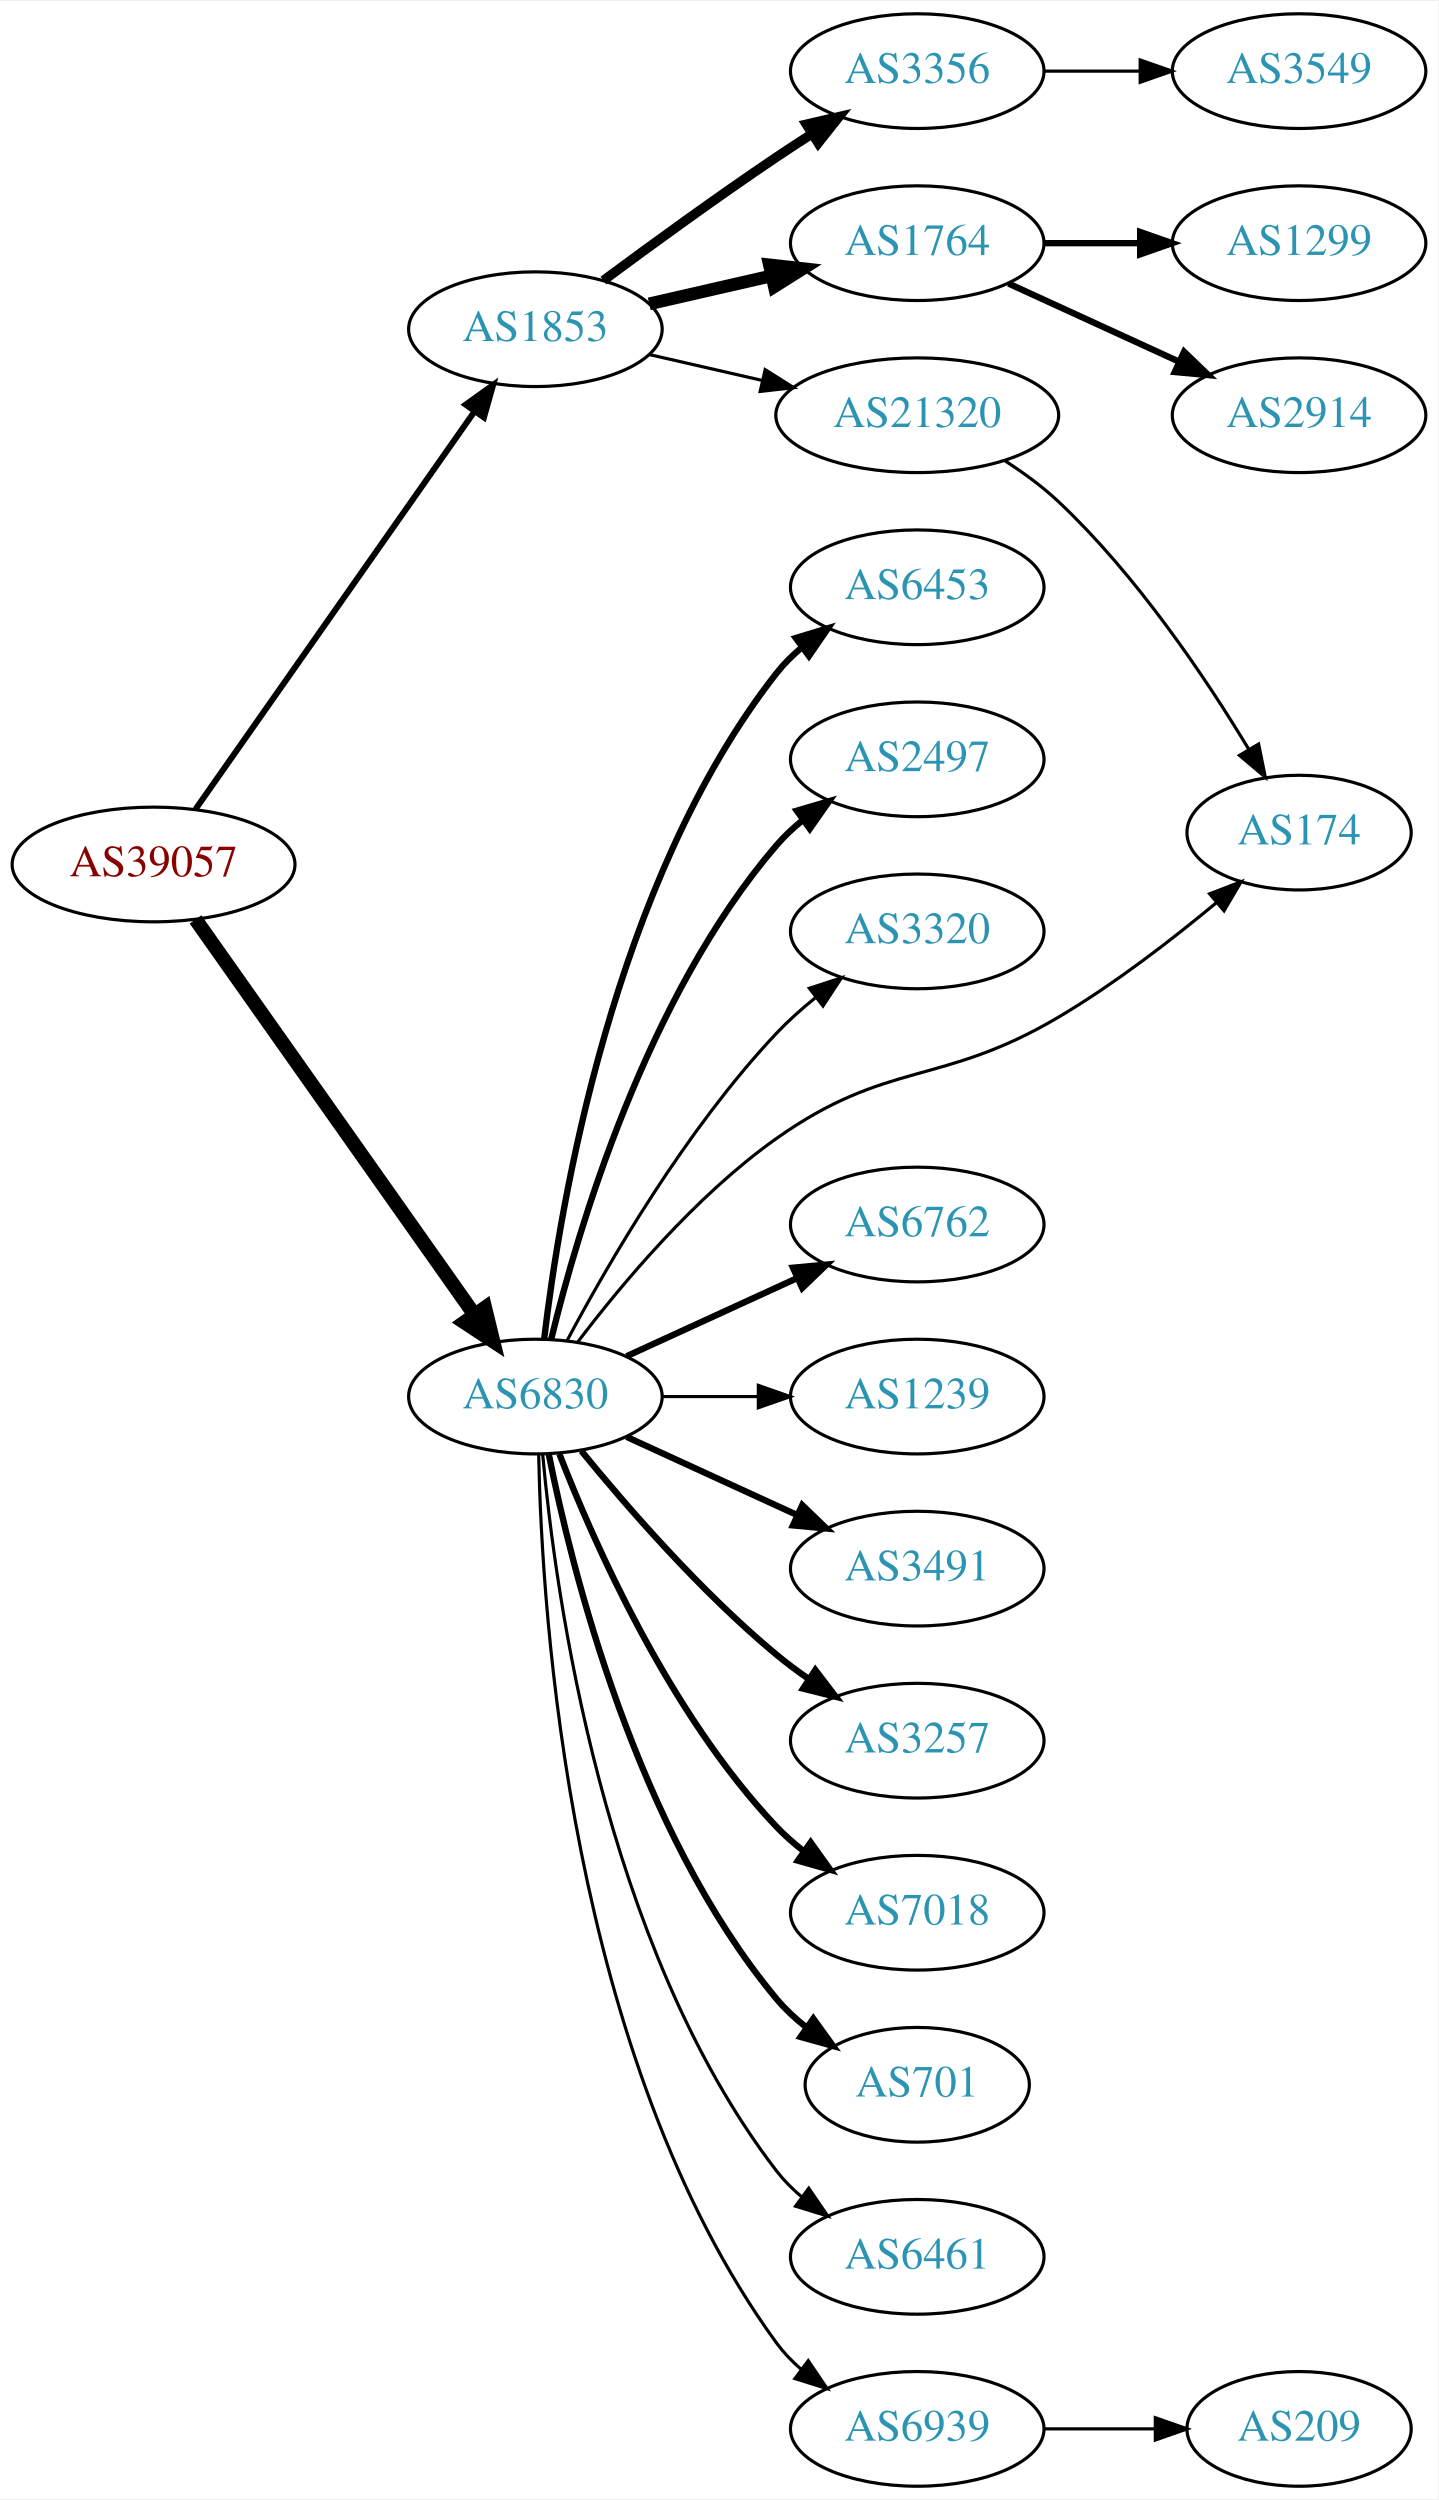
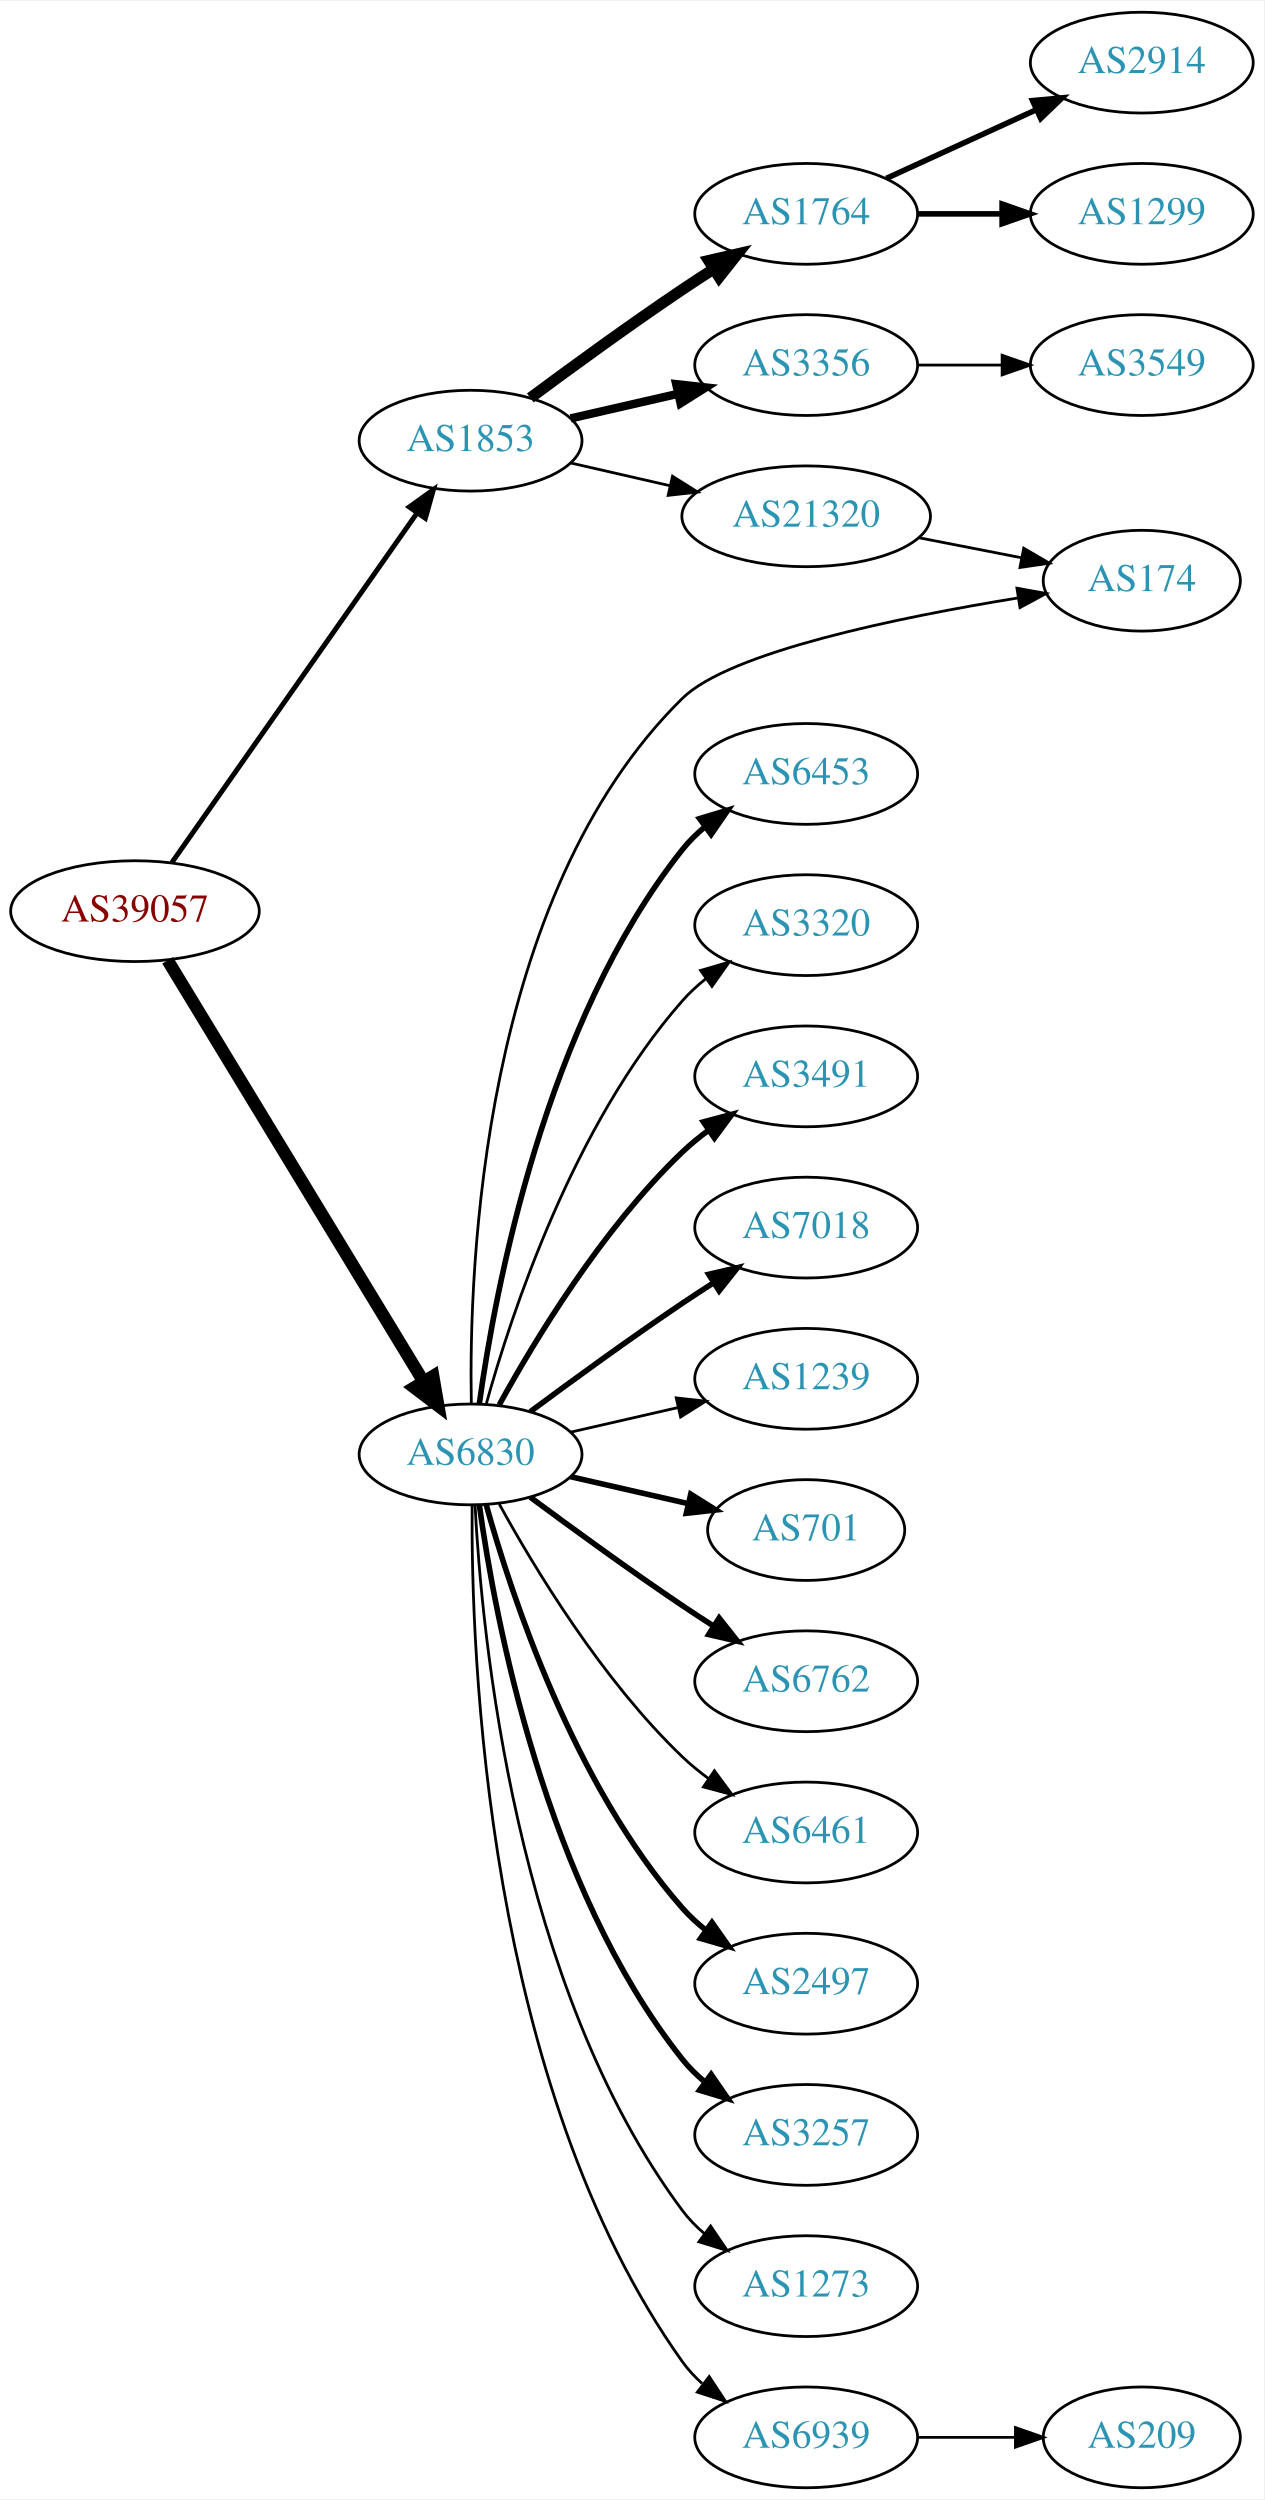
- <svg xmlns="http://www.w3.org/2000/svg" xmlns:xlink="http://www.w3.org/1999/xlink" width="451pt" height="784pt" viewBox="0.00 0.00 451.37 784.00">
-   <g id="graph0" class="graph" transform="scale(1 1) rotate(0) translate(4 780)">
-     <polygon fill="white" stroke="none" points="-4,4 -4,-780 447.37,-780 447.37,4 -4,4" />
+ <svg xmlns="http://www.w3.org/2000/svg" xmlns:xlink="http://www.w3.org/1999/xlink" width="451pt" height="892pt" viewBox="0.00 0.00 451.37 892.00">
+   <g id="graph0" class="graph" transform="scale(1 1) rotate(0) translate(4 888)">
+     <polygon fill="white" stroke="none" points="-4,4 -4,-888 447.37,-888 447.37,4 -4,4" />
    <g id="node1" class="node">
      <g id="a_node1">
        <a xlink:href="/asn/39057" xlink:title="AS39057 ~ DVT-Daten-Verarbeitung-Tirol GmbH [AT]">
-           <ellipse fill="#ffffff" stroke="black" cx="44.196" cy="-509" rx="44.393" ry="18" />
-           <text text-anchor="middle" x="44.196" y="-505.3" font-family="Times,serif" font-size="14.00" fill="#880000">AS39057</text>
+           <ellipse fill="#ffffff" stroke="black" cx="44.196" cy="-563" rx="44.393" ry="18" />
+           <text text-anchor="middle" x="44.196" y="-559.3" font-family="Times,serif" font-size="14.00" fill="#880000">AS39057</text>
        </a>
      </g>
    </g>
    <g id="node2" class="node">
      <g id="a_node2">
        <a xlink:href="/asn/1853" xlink:title="AS1853 ~ ACOnet Backbone [AT]">
-           <ellipse fill="#ffffff" stroke="black" cx="164.039" cy="-677" rx="39.794" ry="18" />
-           <text text-anchor="middle" x="164.039" y="-673.3" font-family="Times,serif" font-size="14.00" fill="#2c94b3">AS1853</text>
+           <ellipse fill="#ffffff" stroke="black" cx="164.039" cy="-731" rx="39.794" ry="18" />
+           <text text-anchor="middle" x="164.039" y="-727.3" font-family="Times,serif" font-size="14.00" fill="#2c94b3">AS1853</text>
        </a>
      </g>
    </g>
    <g id="edge1" class="edge">
-       <path fill="none" stroke="black" stroke-width="1.895" d="M57.364,-526.346C78.181,-556.024 120.729,-616.682 145.007,-651.293" />
-       <polygon fill="black" stroke="black" stroke-width="1.895" points="142.153,-653.32 150.761,-659.496 147.884,-649.3 142.153,-653.32" />
+       <path fill="none" stroke="black" stroke-width="1.8" d="M57.364,-580.346C78.181,-610.024 120.729,-670.682 145.007,-705.293" />
+       <polygon fill="black" stroke="black" stroke-width="1.8" points="142.153,-707.32 150.761,-713.496 147.884,-703.3 142.153,-707.32" />
    </g>
    <g id="node3" class="node">
      <g id="a_node3">
        <a xlink:href="/asn/6830" xlink:title="AS6830 ~ LGI-UPC [AT]">
-           <ellipse fill="#ffffff" stroke="black" cx="164.039" cy="-342" rx="39.794" ry="18" />
-           <text text-anchor="middle" x="164.039" y="-338.3" font-family="Times,serif" font-size="14.00" fill="#2c94b3">AS6830</text>
+           <ellipse fill="#ffffff" stroke="black" cx="164.039" cy="-369" rx="39.794" ry="18" />
+           <text text-anchor="middle" x="164.039" y="-365.3" font-family="Times,serif" font-size="14.00" fill="#2c94b3">AS6830</text>
        </a>
      </g>
    </g>
    <g id="edge2" class="edge">
-       <path fill="none" stroke="black" stroke-width="4.5" d="M57.364,-491.757C78.093,-462.381 120.369,-402.47 144.697,-367.993" />
-       <polygon fill="black" stroke="black" stroke-width="4.5" points="148.213,-369.84 150.761,-359.399 141.778,-365.3 148.213,-369.84" />
+       <path fill="none" stroke="black" stroke-width="4.5" d="M55.862,-545.442C76.676,-511.175 122.802,-435.24 147.199,-395.077" />
+       <polygon fill="black" stroke="black" stroke-width="4.5" points="150.656,-396.97 152.482,-386.379 143.925,-392.881 150.656,-396.97" />
    </g>
    <g id="node4" class="node">
      <g id="a_node4">
+         <a xlink:href="/asn/1764" xlink:title="AS1764 ~ NEXTLAYER-AS [AT]">
+           <ellipse fill="#ffffff" stroke="black" cx="283.881" cy="-812" rx="39.794" ry="18" />
+           <text text-anchor="middle" x="283.881" y="-808.3" font-family="Times,serif" font-size="14.00" fill="#2c94b3">AS1764</text>
+         </a>
+       </g>
+     </g>
+     <g id="edge3" class="edge">
+       <path fill="none" stroke="black" stroke-width="4" d="M185.369,-746.277C200.231,-757.304 220.976,-772.407 239.685,-785 243.234,-787.389 246.984,-789.839 250.733,-792.242" />
+       <polygon fill="black" stroke="black" stroke-width="4" points="249.059,-795.325 259.381,-797.712 252.801,-789.409 249.059,-795.325" />
+     </g>
+     <g id="node5" class="node">
+       <g id="a_node5">
        <a xlink:href="/asn/3356" xlink:title="AS3356 ~ Level 3 Parent, LLC [US]">
          <ellipse fill="#ffffff" stroke="black" cx="283.881" cy="-758" rx="39.794" ry="18" />
          <text text-anchor="middle" x="283.881" y="-754.3" font-family="Times,serif" font-size="14.00" fill="#2c94b3">AS3356</text>
        </a>
      </g>
    </g>
-     <g id="edge3" class="edge">
-       <path fill="none" stroke="black" stroke-width="3" d="M185.369,-692.277C200.231,-703.304 220.976,-718.407 239.685,-731 243.234,-733.389 246.984,-735.839 250.733,-738.242" />
-       <polygon fill="black" stroke="black" stroke-width="3" points="249.059,-741.325 259.381,-743.712 252.801,-735.409 249.059,-741.325" />
-     </g>
-     <g id="node5" class="node">
-       <g id="a_node5">
-         <a xlink:href="/asn/1764" xlink:title="AS1764 ~ NEXTLAYER-AS [AT]">
-           <ellipse fill="#ffffff" stroke="black" cx="283.881" cy="-704" rx="39.794" ry="18" />
-           <text text-anchor="middle" x="283.881" y="-700.3" font-family="Times,serif" font-size="14.00" fill="#2c94b3">AS1764</text>
-         </a>
-       </g>
-     </g>
    <g id="edge4" class="edge">
-       <path fill="none" stroke="black" stroke-width="4" d="M199.758,-684.955C211.758,-687.704 225.379,-690.825 238.071,-693.733" />
-       <polygon fill="black" stroke="black" stroke-width="4" points="237.474,-697.187 248.003,-696.009 239.037,-690.364 237.474,-697.187" />
+       <path fill="none" stroke="black" stroke-width="3" d="M199.758,-738.955C211.758,-741.704 225.379,-744.825 238.071,-747.733" />
+       <polygon fill="black" stroke="black" stroke-width="3" points="237.474,-751.187 248.003,-750.009 239.037,-744.364 237.474,-751.187" />
    </g>
    <g id="node6" class="node">
      <g id="a_node6">
        <a xlink:href="/asn/21320" xlink:title="AS21320 ~ GEANT Vereniging [EU]">
-           <ellipse fill="#ffffff" stroke="black" cx="283.881" cy="-650" rx="44.393" ry="18" />
-           <text text-anchor="middle" x="283.881" y="-646.3" font-family="Times,serif" font-size="14.00" fill="#2c94b3">AS21320</text>
+           <ellipse fill="#ffffff" stroke="black" cx="283.881" cy="-704" rx="44.393" ry="18" />
+           <text text-anchor="middle" x="283.881" y="-700.3" font-family="Times,serif" font-size="14.00" fill="#2c94b3">AS21320</text>
        </a>
      </g>
    </g>
    <g id="edge5" class="edge">
-       <path fill="none" stroke="black" d="M199.758,-669.045C210.896,-666.493 223.432,-663.621 235.325,-660.896" />
-       <polygon fill="black" stroke="black" points="236.153,-664.297 245.119,-658.652 234.59,-657.474 236.153,-664.297" />
+       <path fill="none" stroke="black" d="M199.758,-723.045C210.896,-720.493 223.432,-717.621 235.325,-714.896" />
+       <polygon fill="black" stroke="black" points="236.153,-718.297 245.119,-712.652 234.59,-711.474 236.153,-718.297" />
    </g>
    <g id="node10" class="node">
      <g id="a_node10">
-         <a xlink:href="/asn/6453" xlink:title="AS6453 ~ TATA COMMUNICATIONS (AMERICA) INC [US]">
-           <ellipse fill="#ffffff" stroke="black" cx="283.881" cy="-596" rx="39.794" ry="18" />
-           <text text-anchor="middle" x="283.881" y="-592.3" font-family="Times,serif" font-size="14.00" fill="#2c94b3">AS6453</text>
+         <a xlink:href="/asn/174" xlink:title="AS174 ~ Cogent Communications [US]">
+           <ellipse fill="#ffffff" stroke="black" cx="403.724" cy="-681" rx="35.194" ry="18" />
+           <text text-anchor="middle" x="403.724" y="-677.3" font-family="Times,serif" font-size="14.00" fill="#2c94b3">AS174</text>
        </a>
      </g>
    </g>
    <g id="edge9" class="edge">
-       <path fill="none" stroke="black" stroke-width="2" d="M166.806,-360.152C171.644,-401.374 188.363,-503.541 239.685,-569 242.004,-571.958 244.744,-574.678 247.7,-577.157" />
-       <polygon fill="black" stroke="black" stroke-width="2" points="245.758,-580.073 255.894,-583.157 249.893,-574.425 245.758,-580.073" />
+       <path fill="none" stroke="black" d="M164.304,-387.134C163.39,-435.458 167.876,-568.444 239.685,-639 256.539,-655.56 317.129,-667.954 359.493,-674.84" />
+       <polygon fill="black" stroke="black" points="359.142,-678.328 369.565,-676.43 360.233,-671.413 359.142,-678.328" />
    </g>
    <g id="node11" class="node">
      <g id="a_node11">
-         <a xlink:href="/asn/2497" xlink:title="AS2497 ~ Internet Initiative Japan Inc. [JP]">
-           <ellipse fill="#ffffff" stroke="black" cx="283.881" cy="-542" rx="39.794" ry="18" />
-           <text text-anchor="middle" x="283.881" y="-538.3" font-family="Times,serif" font-size="14.00" fill="#2c94b3">AS2497</text>
+         <a xlink:href="/asn/6453" xlink:title="AS6453 ~ TATA COMMUNICATIONS (AMERICA) INC [US]">
+           <ellipse fill="#ffffff" stroke="black" cx="283.881" cy="-612" rx="39.794" ry="18" />
+           <text text-anchor="middle" x="283.881" y="-608.3" font-family="Times,serif" font-size="14.00" fill="#2c94b3">AS6453</text>
        </a>
      </g>
    </g>
    <g id="edge10" class="edge">
-       <path fill="none" stroke="black" stroke-width="2" d="M169.028,-360.099C177.233,-393.868 198.758,-467.36 239.685,-515 242.134,-517.851 244.961,-520.5 247.972,-522.934" />
-       <polygon fill="black" stroke="black" stroke-width="2" points="246.077,-525.882 256.241,-528.872 250.16,-520.196 246.077,-525.882" />
+       <path fill="none" stroke="black" stroke-width="2" d="M167.178,-387.17C172.678,-426.974 190.504,-523.233 239.685,-585 242.026,-587.94 244.781,-590.649 247.747,-593.121" />
+       <polygon fill="black" stroke="black" stroke-width="2" points="245.812,-596.042 255.953,-599.11 249.939,-590.388 245.812,-596.042" />
    </g>
    <g id="node12" class="node">
      <g id="a_node12">
        <a xlink:href="/asn/3320" xlink:title="AS3320 ~ DTAG [DE]">
-           <ellipse fill="#ffffff" stroke="black" cx="283.881" cy="-488" rx="39.794" ry="18" />
-           <text text-anchor="middle" x="283.881" y="-484.3" font-family="Times,serif" font-size="14.00" fill="#2c94b3">AS3320</text>
+           <ellipse fill="#ffffff" stroke="black" cx="283.881" cy="-558" rx="39.794" ry="18" />
+           <text text-anchor="middle" x="283.881" y="-554.3" font-family="Times,serif" font-size="14.00" fill="#2c94b3">AS3320</text>
        </a>
      </g>
    </g>
    <g id="edge11" class="edge">
-       <path fill="none" stroke="black" d="M173.979,-359.569C186.542,-383.192 211.108,-425.719 239.685,-456 243.354,-459.888 247.544,-463.638 251.838,-467.118" />
-       <polygon fill="black" stroke="black" points="250.043,-470.15 260.114,-473.44 254.292,-464.588 250.043,-470.15" />
+       <path fill="none" stroke="black" d="M169.612,-386.946C178.517,-418.995 200.801,-486.842 239.685,-531 242.169,-533.821 245.019,-536.449 248.044,-538.871" />
+       <polygon fill="black" stroke="black" points="246.162,-541.828 256.334,-544.791 250.23,-536.131 246.162,-541.828" />
    </g>
    <g id="node13" class="node">
      <g id="a_node13">
-         <a xlink:href="/asn/174" xlink:title="AS174 ~ Cogent Communications [US]">
-           <ellipse fill="#ffffff" stroke="black" cx="403.724" cy="-519" rx="35.194" ry="18" />
-           <text text-anchor="middle" x="403.724" y="-515.3" font-family="Times,serif" font-size="14.00" fill="#2c94b3">AS174</text>
+         <a xlink:href="/asn/3491" xlink:title="AS3491 ~ PCCW Global, Inc. [US]">
+           <ellipse fill="#ffffff" stroke="black" cx="283.881" cy="-504" rx="39.794" ry="18" />
+           <text text-anchor="middle" x="283.881" y="-500.3" font-family="Times,serif" font-size="14.00" fill="#2c94b3">AS3491</text>
        </a>
      </g>
    </g>
    <g id="edge12" class="edge">
-       <path fill="none" stroke="black" d="M177.363,-359.171C190.939,-377.075 214.245,-404.987 239.685,-423 274.585,-447.71 291.253,-439.261 328.077,-461 345.68,-471.392 363.825,-485.401 377.816,-497.048" />
-       <polygon fill="black" stroke="black" points="375.646,-499.797 385.539,-503.588 380.169,-494.455 375.646,-499.797" />
+       <path fill="none" stroke="black" stroke-width="2" d="M174.28,-386.713C186.825,-409.561 211.002,-449.611 239.685,-477 242.553,-479.739 245.742,-482.347 249.051,-484.785" />
+       <polygon fill="black" stroke="black" stroke-width="2" points="247.175,-487.742 257.411,-490.477 251.114,-481.956 247.175,-487.742" />
    </g>
    <g id="node14" class="node">
      <g id="a_node14">
-         <a xlink:href="/asn/6762" xlink:title="AS6762 ~ TELECOM ITALIA SPARKLE S.p.A. [IT]">
-           <ellipse fill="#ffffff" stroke="black" cx="283.881" cy="-396" rx="39.794" ry="18" />
-           <text text-anchor="middle" x="283.881" y="-392.3" font-family="Times,serif" font-size="14.00" fill="#2c94b3">AS6762</text>
+         <a xlink:href="/asn/7018" xlink:title="AS7018 ~ AT&amp;T Services, Inc. [US]">
+           <ellipse fill="#ffffff" stroke="black" cx="283.881" cy="-450" rx="39.794" ry="18" />
+           <text text-anchor="middle" x="283.881" y="-446.3" font-family="Times,serif" font-size="14.00" fill="#2c94b3">AS7018</text>
        </a>
      </g>
    </g>
    <g id="edge13" class="edge">
-       <path fill="none" stroke="black" stroke-width="2" d="M192.667,-354.661C208.624,-361.973 228.895,-371.261 246.178,-379.181" />
-       <polygon fill="black" stroke="black" stroke-width="2" points="244.876,-382.435 255.425,-383.419 247.793,-376.071 244.876,-382.435" />
+       <path fill="none" stroke="black" stroke-width="2" d="M185.369,-384.277C200.231,-395.304 220.976,-410.407 239.685,-423 243.234,-425.389 246.984,-427.839 250.733,-430.242" />
+       <polygon fill="black" stroke="black" stroke-width="2" points="249.059,-433.325 259.381,-435.712 252.801,-427.409 249.059,-433.325" />
    </g>
    <g id="node15" class="node">
      <g id="a_node15">
        <a xlink:href="/asn/1239" xlink:title="AS1239 ~ Sprint [US]">
-           <ellipse fill="#ffffff" stroke="black" cx="283.881" cy="-342" rx="39.794" ry="18" />
-           <text text-anchor="middle" x="283.881" y="-338.3" font-family="Times,serif" font-size="14.00" fill="#2c94b3">AS1239</text>
+           <ellipse fill="#ffffff" stroke="black" cx="283.881" cy="-396" rx="39.794" ry="18" />
+           <text text-anchor="middle" x="283.881" y="-392.3" font-family="Times,serif" font-size="14.00" fill="#2c94b3">AS1239</text>
        </a>
      </g>
    </g>
    <g id="edge14" class="edge">
-       <path fill="none" stroke="black" d="M203.951,-342C213.505,-342 223.854,-342 233.817,-342" />
-       <polygon fill="black" stroke="black" points="234.009,-345.5 244.009,-342 234.009,-338.5 234.009,-345.5" />
+       <path fill="none" stroke="black" d="M199.758,-376.955C211.758,-379.704 225.379,-382.825 238.071,-385.733" />
+       <polygon fill="black" stroke="black" points="237.474,-389.187 248.003,-388.009 239.037,-382.364 237.474,-389.187" />
    </g>
    <g id="node16" class="node">
      <g id="a_node16">
-         <a xlink:href="/asn/3491" xlink:title="AS3491 ~ PCCW Global, Inc. [US]">
-           <ellipse fill="#ffffff" stroke="black" cx="283.881" cy="-288" rx="39.794" ry="18" />
-           <text text-anchor="middle" x="283.881" y="-284.3" font-family="Times,serif" font-size="14.00" fill="#2c94b3">AS3491</text>
+         <a xlink:href="/asn/701" xlink:title="AS701 ~ UUNET [US]">
+           <ellipse fill="#ffffff" stroke="black" cx="283.881" cy="-342" rx="35.194" ry="18" />
+           <text text-anchor="middle" x="283.881" y="-338.3" font-family="Times,serif" font-size="14.00" fill="#2c94b3">AS701</text>
        </a>
      </g>
    </g>
    <g id="edge15" class="edge">
-       <path fill="none" stroke="black" stroke-width="2" d="M192.667,-329.339C208.624,-322.027 228.895,-312.739 246.178,-304.819" />
-       <polygon fill="black" stroke="black" stroke-width="2" points="247.793,-307.929 255.425,-300.581 244.876,-301.565 247.793,-307.929" />
+       <path fill="none" stroke="black" stroke-width="2" d="M199.758,-361.045C212.85,-358.045 227.873,-354.604 241.513,-351.478" />
+       <polygon fill="black" stroke="black" stroke-width="2" points="242.655,-354.807 251.621,-349.162 241.091,-347.984 242.655,-354.807" />
    </g>
    <g id="node17" class="node">
      <g id="a_node17">
-         <a xlink:href="/asn/3257" xlink:title="AS3257 ~ GTT [DE]">
-           <ellipse fill="#ffffff" stroke="black" cx="283.881" cy="-234" rx="39.794" ry="18" />
-           <text text-anchor="middle" x="283.881" y="-230.3" font-family="Times,serif" font-size="14.00" fill="#2c94b3">AS3257</text>
+         <a xlink:href="/asn/6762" xlink:title="AS6762 ~ TELECOM ITALIA SPARKLE S.p.A. [IT]">
+           <ellipse fill="#ffffff" stroke="black" cx="283.881" cy="-288" rx="39.794" ry="18" />
+           <text text-anchor="middle" x="283.881" y="-284.3" font-family="Times,serif" font-size="14.00" fill="#2c94b3">AS6762</text>
        </a>
      </g>
    </g>
    <g id="edge16" class="edge">
-       <path fill="none" stroke="black" stroke-width="2" d="M178.458,-324.935C192.572,-307.625 215.987,-280.655 239.685,-261 242.901,-258.332 246.402,-255.73 249.972,-253.259" />
-       <polygon fill="black" stroke="black" stroke-width="2" points="251.896,-256.183 258.329,-247.764 248.05,-250.334 251.896,-256.183" />
+       <path fill="none" stroke="black" stroke-width="2" d="M185.369,-353.723C200.231,-342.696 220.976,-327.593 239.685,-315 243.234,-312.611 246.984,-310.161 250.733,-307.758" />
+       <polygon fill="black" stroke="black" stroke-width="2" points="252.801,-310.591 259.381,-302.288 249.059,-304.675 252.801,-310.591" />
    </g>
    <g id="node18" class="node">
      <g id="a_node18">
-         <a xlink:href="/asn/7018" xlink:title="AS7018 ~ AT&amp;T Services, Inc. [US]">
-           <ellipse fill="#ffffff" stroke="black" cx="283.881" cy="-180" rx="39.794" ry="18" />
-           <text text-anchor="middle" x="283.881" y="-176.3" font-family="Times,serif" font-size="14.00" fill="#2c94b3">AS7018</text>
+         <a xlink:href="/asn/6461" xlink:title="AS6461 ~ Zayo Bandwidth [US]">
+           <ellipse fill="#ffffff" stroke="black" cx="283.881" cy="-234" rx="39.794" ry="18" />
+           <text text-anchor="middle" x="283.881" y="-230.3" font-family="Times,serif" font-size="14.00" fill="#2c94b3">AS6461</text>
        </a>
      </g>
    </g>
    <g id="edge17" class="edge">
-       <path fill="none" stroke="black" stroke-width="2" d="M171.562,-324.006C182.312,-296.272 205.969,-242.571 239.685,-207 242.271,-204.272 245.188,-201.706 248.257,-199.323" />
-       <polygon fill="black" stroke="black" stroke-width="2" points="250.435,-202.07 256.605,-193.457 246.411,-196.342 250.435,-202.07" />
+       <path fill="none" stroke="black" d="M174.28,-351.287C186.825,-328.439 211.002,-288.389 239.685,-261 242.553,-258.261 245.742,-255.653 249.051,-253.215" />
+       <polygon fill="black" stroke="black" points="251.114,-256.044 257.411,-247.523 247.175,-250.258 251.114,-256.044" />
    </g>
    <g id="node19" class="node">
      <g id="a_node19">
-         <a xlink:href="/asn/701" xlink:title="AS701 ~ UUNET [US]">
-           <ellipse fill="#ffffff" stroke="black" cx="283.881" cy="-126" rx="35.194" ry="18" />
-           <text text-anchor="middle" x="283.881" y="-122.3" font-family="Times,serif" font-size="14.00" fill="#2c94b3">AS701</text>
+         <a xlink:href="/asn/2497" xlink:title="AS2497 ~ Internet Initiative Japan Inc. [JP]">
+           <ellipse fill="#ffffff" stroke="black" cx="283.881" cy="-180" rx="39.794" ry="18" />
+           <text text-anchor="middle" x="283.881" y="-176.3" font-family="Times,serif" font-size="14.00" fill="#2c94b3">AS2497</text>
        </a>
      </g>
    </g>
    <g id="edge18" class="edge">
-       <path fill="none" stroke="black" stroke-width="2" d="M168.237,-323.927C175.401,-287.859 195.675,-205.875 239.685,-153 242.422,-149.712 245.667,-146.702 249.13,-143.983" />
-       <polygon fill="black" stroke="black" stroke-width="2" points="251.267,-146.761 257.471,-138.173 247.265,-141.017 251.267,-146.761" />
+       <path fill="none" stroke="black" stroke-width="2" d="M169.612,-351.054C178.517,-319.005 200.801,-251.158 239.685,-207 242.169,-204.179 245.019,-201.551 248.044,-199.129" />
+       <polygon fill="black" stroke="black" stroke-width="2" points="250.23,-201.869 256.334,-193.209 246.162,-196.172 250.23,-201.869" />
    </g>
    <g id="node20" class="node">
      <g id="a_node20">
-         <a xlink:href="/asn/6461" xlink:title="AS6461 ~ Zayo Bandwidth [US]">
-           <ellipse fill="#ffffff" stroke="black" cx="283.881" cy="-72" rx="39.794" ry="18" />
-           <text text-anchor="middle" x="283.881" y="-68.3" font-family="Times,serif" font-size="14.00" fill="#2c94b3">AS6461</text>
+         <a xlink:href="/asn/3257" xlink:title="AS3257 ~ GTT [DE]">
+           <ellipse fill="#ffffff" stroke="black" cx="283.881" cy="-126" rx="39.794" ry="18" />
+           <text text-anchor="middle" x="283.881" y="-122.3" font-family="Times,serif" font-size="14.00" fill="#2c94b3">AS3257</text>
        </a>
      </g>
    </g>
    <g id="edge19" class="edge">
-       <path fill="none" stroke="black" d="M166.323,-323.883C170.221,-280.668 185.238,-169.869 239.685,-99 241.975,-96.019 244.695,-93.284 247.639,-90.796" />
-       <polygon fill="black" stroke="black" points="249.833,-93.527 255.816,-84.782 245.686,-87.888 249.833,-93.527" />
+       <path fill="none" stroke="black" stroke-width="2" d="M167.178,-350.83C172.678,-311.026 190.504,-214.767 239.685,-153 242.026,-150.06 244.781,-147.351 247.747,-144.879" />
+       <polygon fill="black" stroke="black" stroke-width="2" points="249.939,-147.612 255.953,-138.89 245.812,-141.958 249.939,-147.612" />
    </g>
    <g id="node21" class="node">
      <g id="a_node21">
+         <a xlink:href="/asn/1273" xlink:title="AS1273 ~ Vodafone Group PLC [EU]">
+           <ellipse fill="#ffffff" stroke="black" cx="283.881" cy="-72" rx="39.794" ry="18" />
+           <text text-anchor="middle" x="283.881" y="-68.3" font-family="Times,serif" font-size="14.00" fill="#2c94b3">AS1273</text>
+         </a>
+       </g>
+     </g>
+     <g id="edge20" class="edge">
+       <path fill="none" stroke="black" d="M165.63,-350.977C168.007,-304.588 179.925,-179.107 239.685,-99 241.933,-95.987 244.624,-93.231 247.551,-90.728" />
+       <polygon fill="black" stroke="black" points="249.746,-93.459 255.702,-84.697 245.582,-87.831 249.746,-93.459" />
+     </g>
+     <g id="node22" class="node">
+       <g id="a_node22">
        <a xlink:href="/asn/6939" xlink:title="AS6939 ~ Hurricane Electric LLC [US]">
          <ellipse fill="#ffffff" stroke="black" cx="283.881" cy="-18" rx="39.794" ry="18" />
          <text text-anchor="middle" x="283.881" y="-14.3" font-family="Times,serif" font-size="14.00" fill="#2c94b3">AS6939</text>
        </a>
      </g>
    </g>
-     <g id="edge20" class="edge">
-       <path fill="none" stroke="black" d="M165.071,-323.663C166.044,-273.921 174.763,-134.194 239.685,-45 241.897,-41.961 244.565,-39.187 247.477,-36.674" />
-       <polygon fill="black" stroke="black" points="249.672,-39.403 255.608,-30.627 245.495,-33.786 249.672,-39.403" />
+     <g id="edge21" class="edge">
+       <path fill="none" stroke="black" d="M164.587,-350.937C164.168,-298.497 169.322,-143.707 239.685,-45 241.687,-42.191 244.082,-39.612 246.703,-37.257" />
+       <polygon fill="black" stroke="black" points="249.255,-39.712 255.079,-30.861 245.007,-34.148 249.255,-39.712" />
+     </g>
+     <g id="node7" class="node">
+       <g id="a_node7">
+         <a xlink:href="/asn/2914" xlink:title="AS2914 ~ NTT America, Inc. [US]">
+           <ellipse fill="#ffffff" stroke="black" cx="403.724" cy="-866" rx="39.794" ry="18" />
+           <text text-anchor="middle" x="403.724" y="-862.3" font-family="Times,serif" font-size="14.00" fill="#2c94b3">AS2914</text>
+         </a>
+       </g>
+     </g>
+     <g id="edge6" class="edge">
+       <path fill="none" stroke="black" stroke-width="2" d="M312.51,-824.661C328.467,-831.973 348.738,-841.261 366.02,-849.181" />
+       <polygon fill="black" stroke="black" stroke-width="2" points="364.719,-852.435 375.268,-853.419 367.635,-846.071 364.719,-852.435" />
+     </g>
+     <g id="node8" class="node">
+       <g id="a_node8">
+         <a xlink:href="/asn/1299" xlink:title="AS1299 ~ Telia Carrier [EU]">
+           <ellipse fill="#ffffff" stroke="black" cx="403.724" cy="-812" rx="39.794" ry="18" />
+           <text text-anchor="middle" x="403.724" y="-808.3" font-family="Times,serif" font-size="14.00" fill="#2c94b3">AS1299</text>
+         </a>
+       </g>
+     </g>
+     <g id="edge7" class="edge">
+       <path fill="none" stroke="black" stroke-width="2" d="M323.794,-812C333.347,-812 343.697,-812 353.659,-812" />
+       <polygon fill="black" stroke="black" stroke-width="2" points="353.852,-815.5 363.852,-812 353.852,-808.5 353.852,-815.5" />
    </g>
    <g id="node9" class="node">
      <g id="a_node9">
        <a xlink:href="/asn/3549" xlink:title="AS3549 ~ Level 3 Parent, LLC [US]">
          <ellipse fill="#ffffff" stroke="black" cx="403.724" cy="-758" rx="39.794" ry="18" />
          <text text-anchor="middle" x="403.724" y="-754.3" font-family="Times,serif" font-size="14.00" fill="#2c94b3">AS3549</text>
        </a>
      </g>
    </g>
    <g id="edge8" class="edge">
      <path fill="none" stroke="black" d="M323.794,-758C333.347,-758 343.697,-758 353.659,-758" />
      <polygon fill="black" stroke="black" points="353.852,-761.5 363.852,-758 353.852,-754.5 353.852,-761.5" />
    </g>
-     <g id="node7" class="node">
-       <g id="a_node7">
-         <a xlink:href="/asn/1299" xlink:title="AS1299 ~ Telia Carrier [EU]">
-           <ellipse fill="#ffffff" stroke="black" cx="403.724" cy="-704" rx="39.794" ry="18" />
-           <text text-anchor="middle" x="403.724" y="-700.3" font-family="Times,serif" font-size="14.00" fill="#2c94b3">AS1299</text>
-         </a>
-       </g>
-     </g>
-     <g id="edge6" class="edge">
-       <path fill="none" stroke="black" stroke-width="2" d="M323.794,-704C333.347,-704 343.697,-704 353.659,-704" />
-       <polygon fill="black" stroke="black" stroke-width="2" points="353.852,-707.5 363.852,-704 353.852,-700.5 353.852,-707.5" />
-     </g>
-     <g id="node8" class="node">
-       <g id="a_node8">
-         <a xlink:href="/asn/2914" xlink:title="AS2914 ~ NTT America, Inc. [US]">
-           <ellipse fill="#ffffff" stroke="black" cx="403.724" cy="-650" rx="39.794" ry="18" />
-           <text text-anchor="middle" x="403.724" y="-646.3" font-family="Times,serif" font-size="14.00" fill="#2c94b3">AS2914</text>
-         </a>
-       </g>
-     </g>
-     <g id="edge7" class="edge">
-       <path fill="none" stroke="black" stroke-width="2" d="M312.51,-691.339C328.467,-684.027 348.738,-674.739 366.02,-666.819" />
-       <polygon fill="black" stroke="black" stroke-width="2" points="367.635,-669.929 375.268,-662.581 364.719,-663.565 367.635,-669.929" />
-     </g>
-     <g id="edge21" class="edge">
-       <path fill="none" stroke="black" d="M311.194,-635.837C317.071,-632.069 323.046,-627.719 328.077,-623 352.724,-599.88 374.426,-567.536 387.987,-545.081" />
-       <polygon fill="black" stroke="black" points="391.036,-546.801 393.115,-536.412 385.011,-543.237 391.036,-546.801" />
-     </g>
-     <g id="node22" class="node">
-       <g id="a_node22">
+     <g id="edge22" class="edge">
+       <path fill="none" stroke="black" d="M324.121,-696.341C335.824,-694.057 348.698,-691.544 360.579,-689.226" />
+       <polygon fill="black" stroke="black" points="361.566,-692.599 370.71,-687.248 360.225,-685.729 361.566,-692.599" />
+     </g>
+     <g id="node23" class="node">
+       <g id="a_node23">
        <a xlink:href="/asn/209" xlink:title="AS209 ~ CenturyLink Communications, LLC [US]">
          <ellipse fill="#ffffff" stroke="black" cx="403.724" cy="-18" rx="35.194" ry="18" />
          <text text-anchor="middle" x="403.724" y="-14.3" font-family="Times,serif" font-size="14.00" fill="#2c94b3">AS209</text>
        </a>
      </g>
    </g>
-     <g id="edge22" class="edge">
+     <g id="edge23" class="edge">
      <path fill="none" stroke="black" d="M323.794,-18C334.881,-18 347.04,-18 358.422,-18" />
      <polygon fill="black" stroke="black" points="358.604,-21.5 368.604,-18 358.604,-14.5 358.604,-21.5" />
    </g>
  </g>
</svg>
